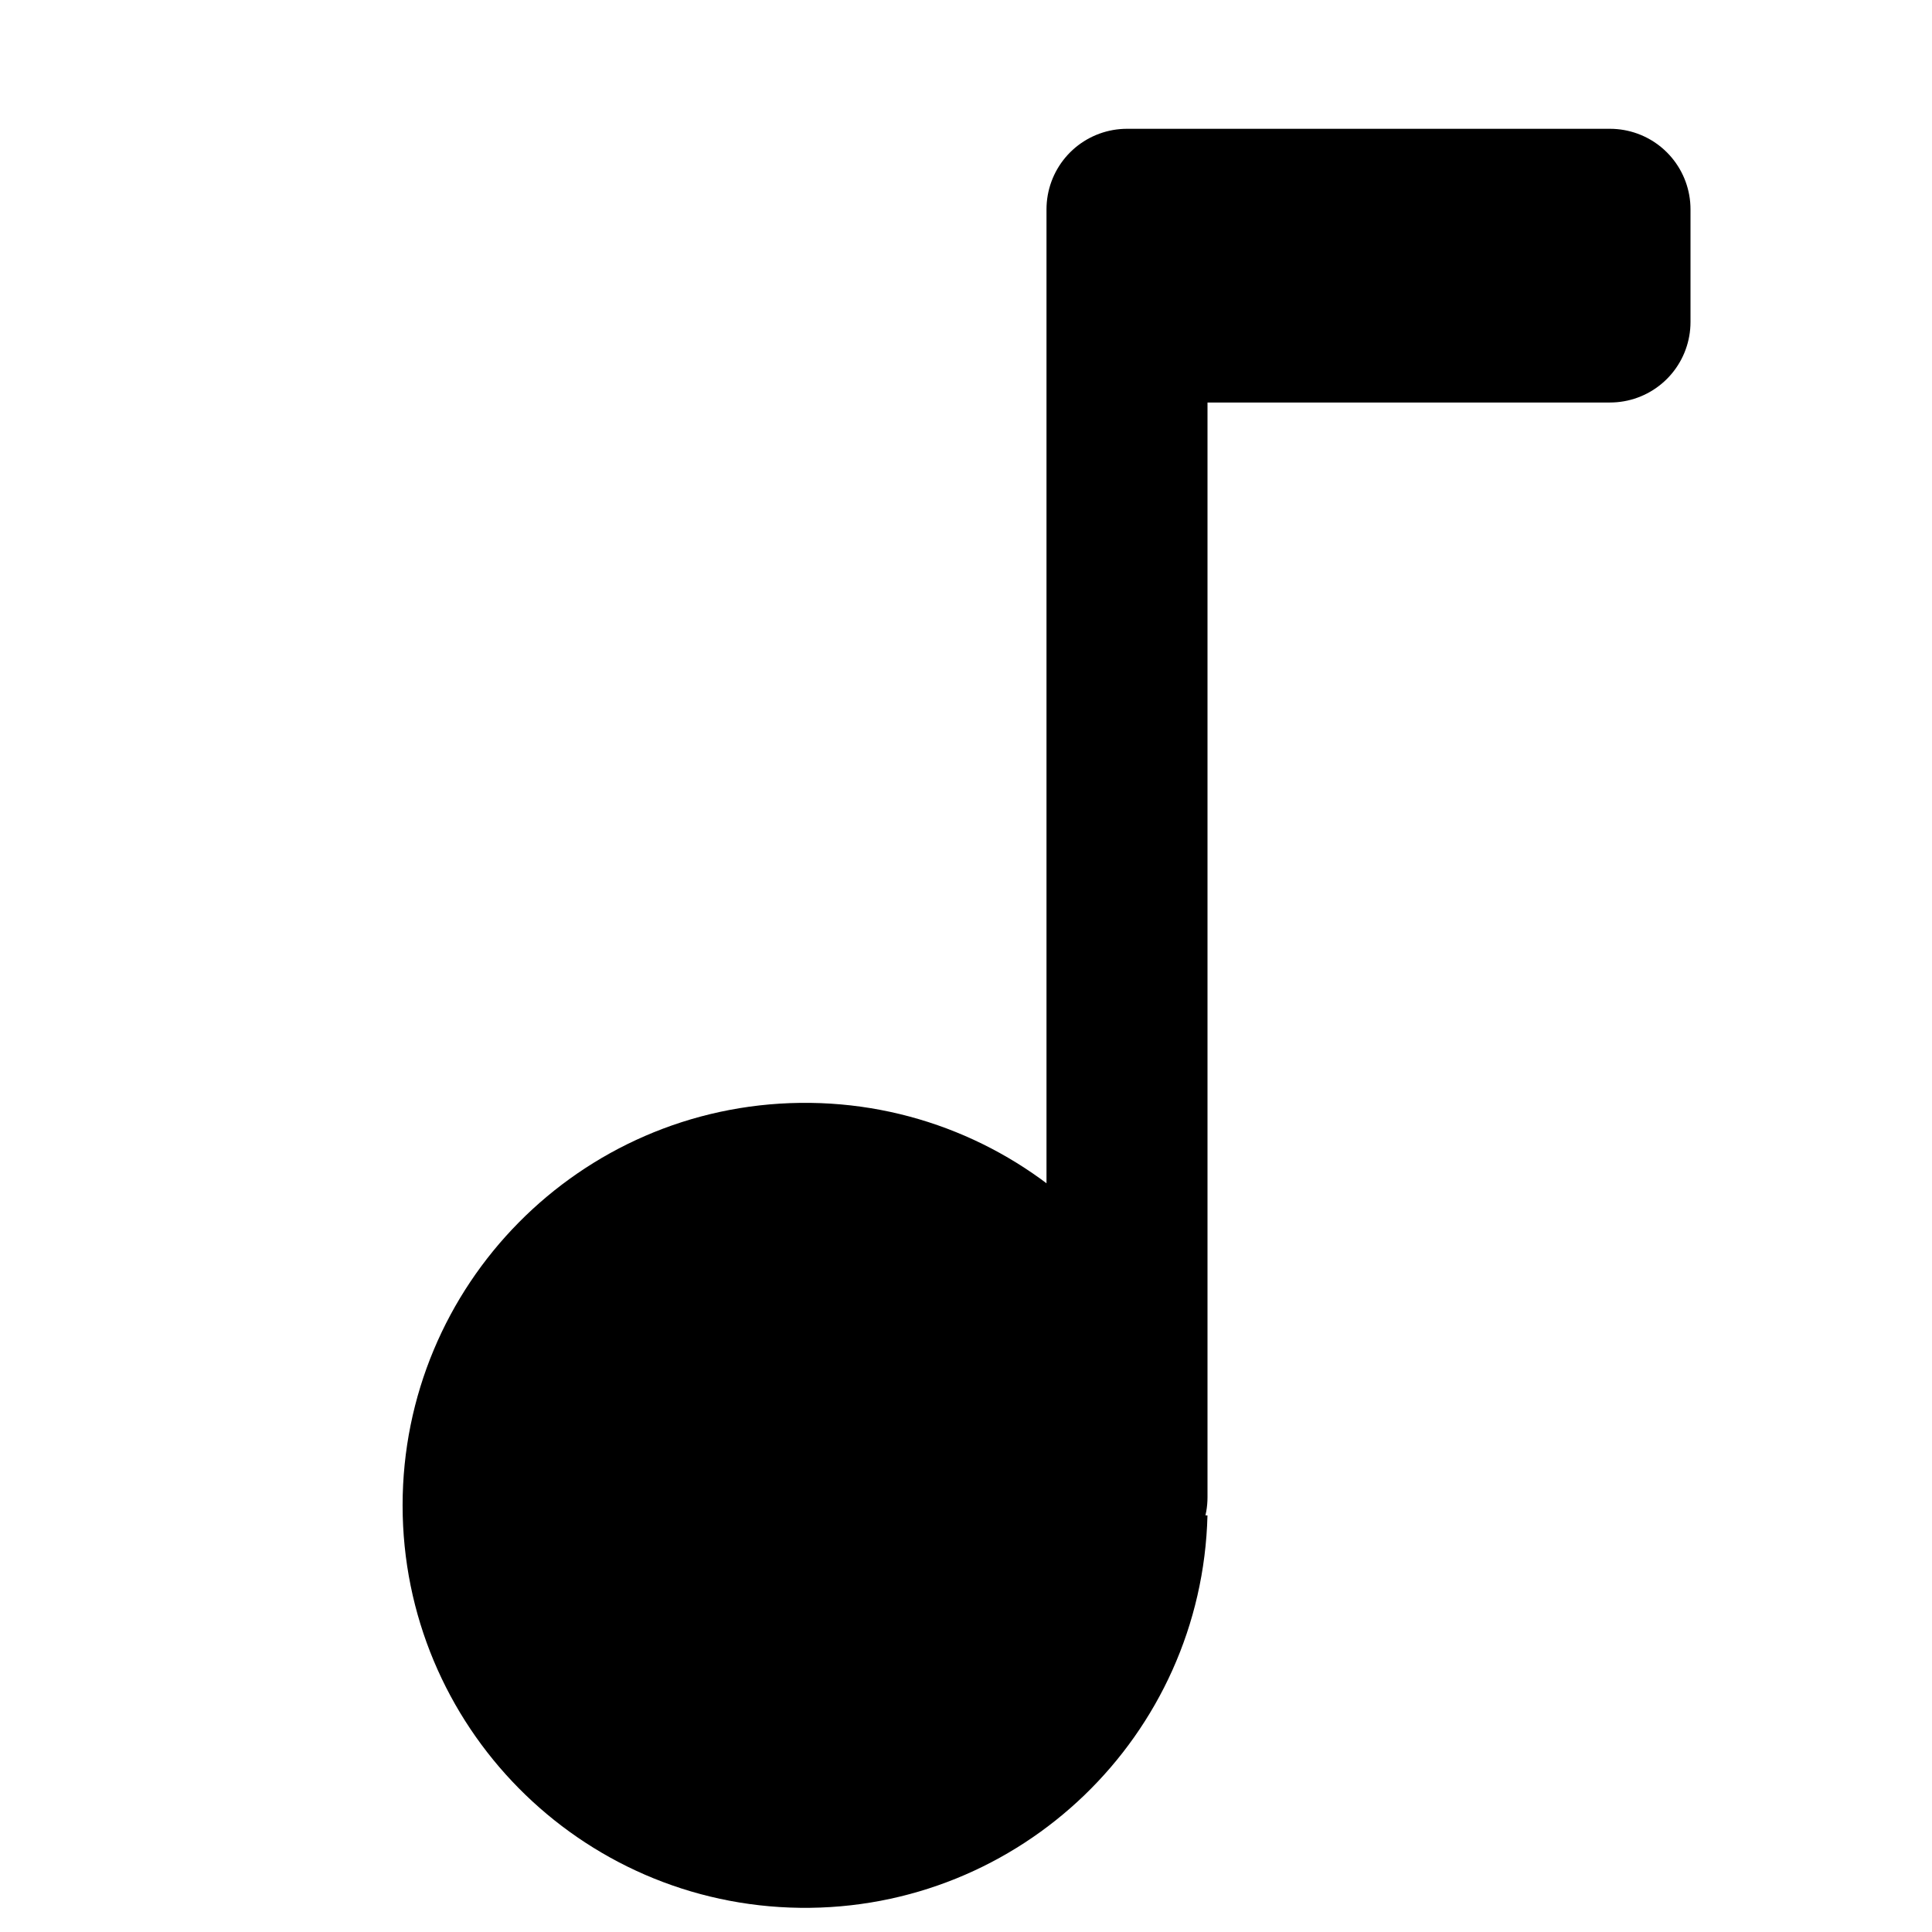
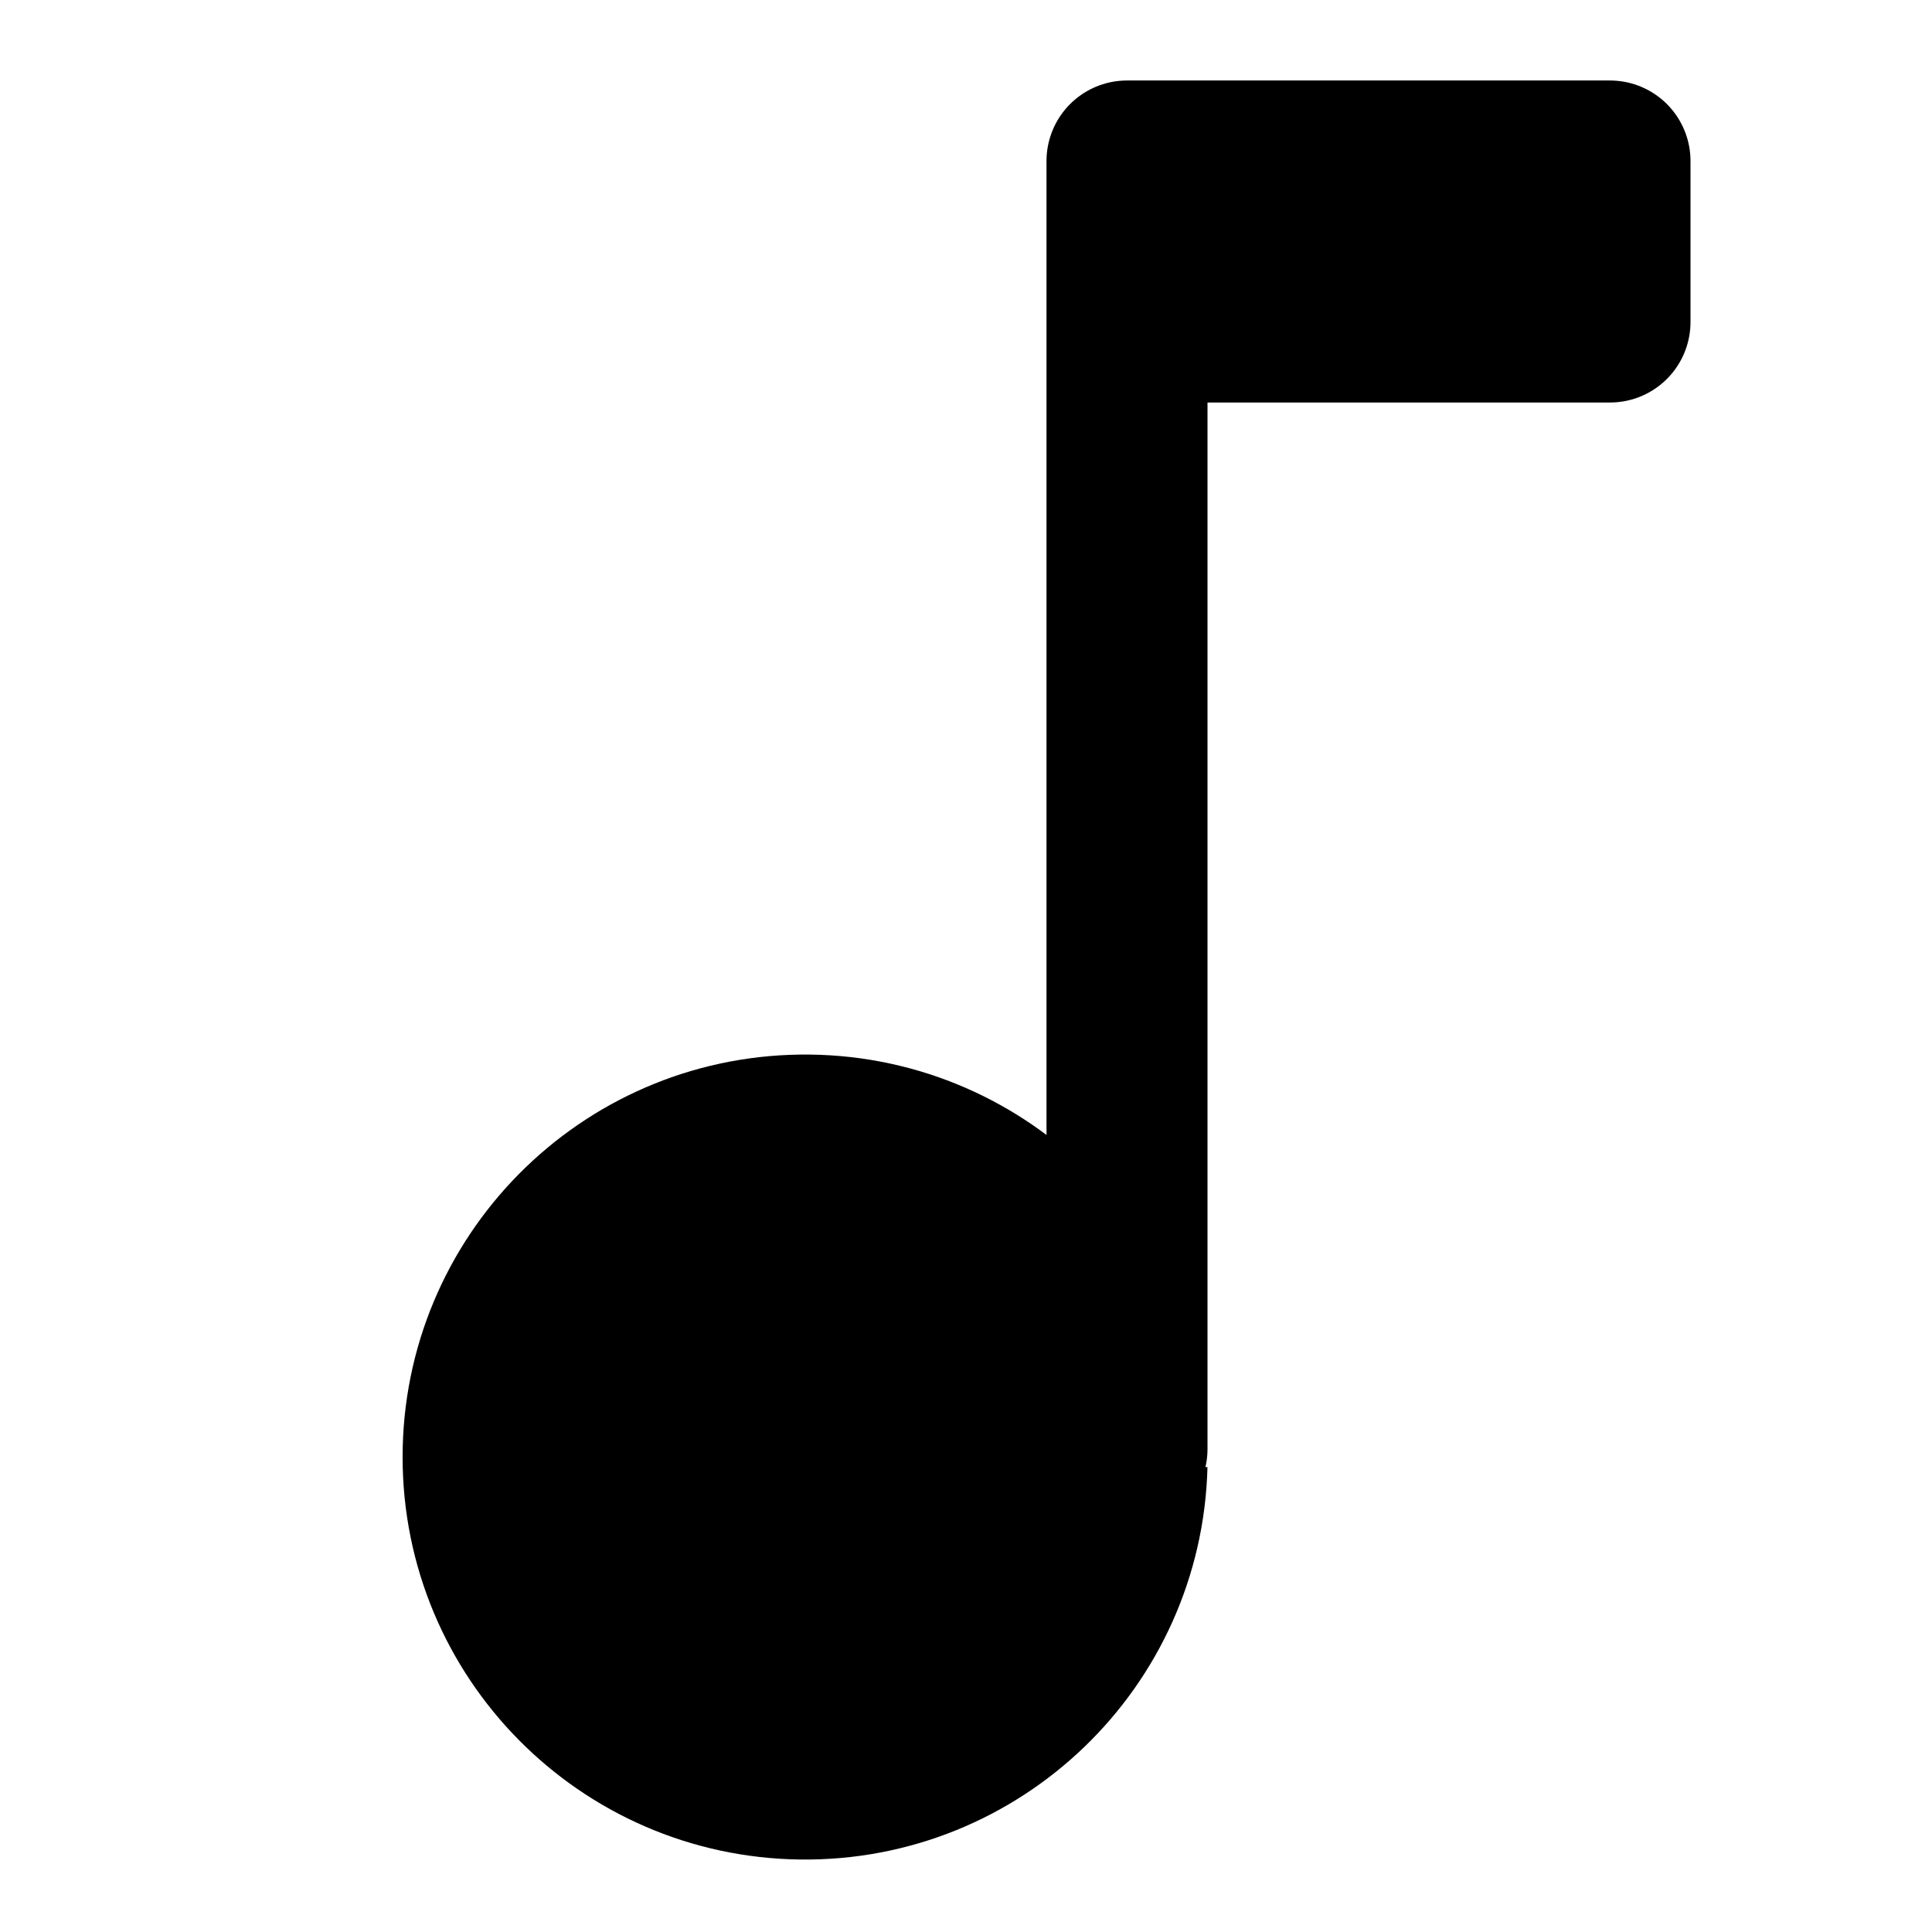
<svg xmlns="http://www.w3.org/2000/svg" viewBox="0 0 12 12" stroke="#000" stroke-linejoin="round">
-   <path d="M7,2h3v-.7h-3v8a2,2 0 1 0 0 .1" />
+   <path d="M7,2h3v-1h-3v8a2,2 0 1 0 0 .1" />
</svg>
